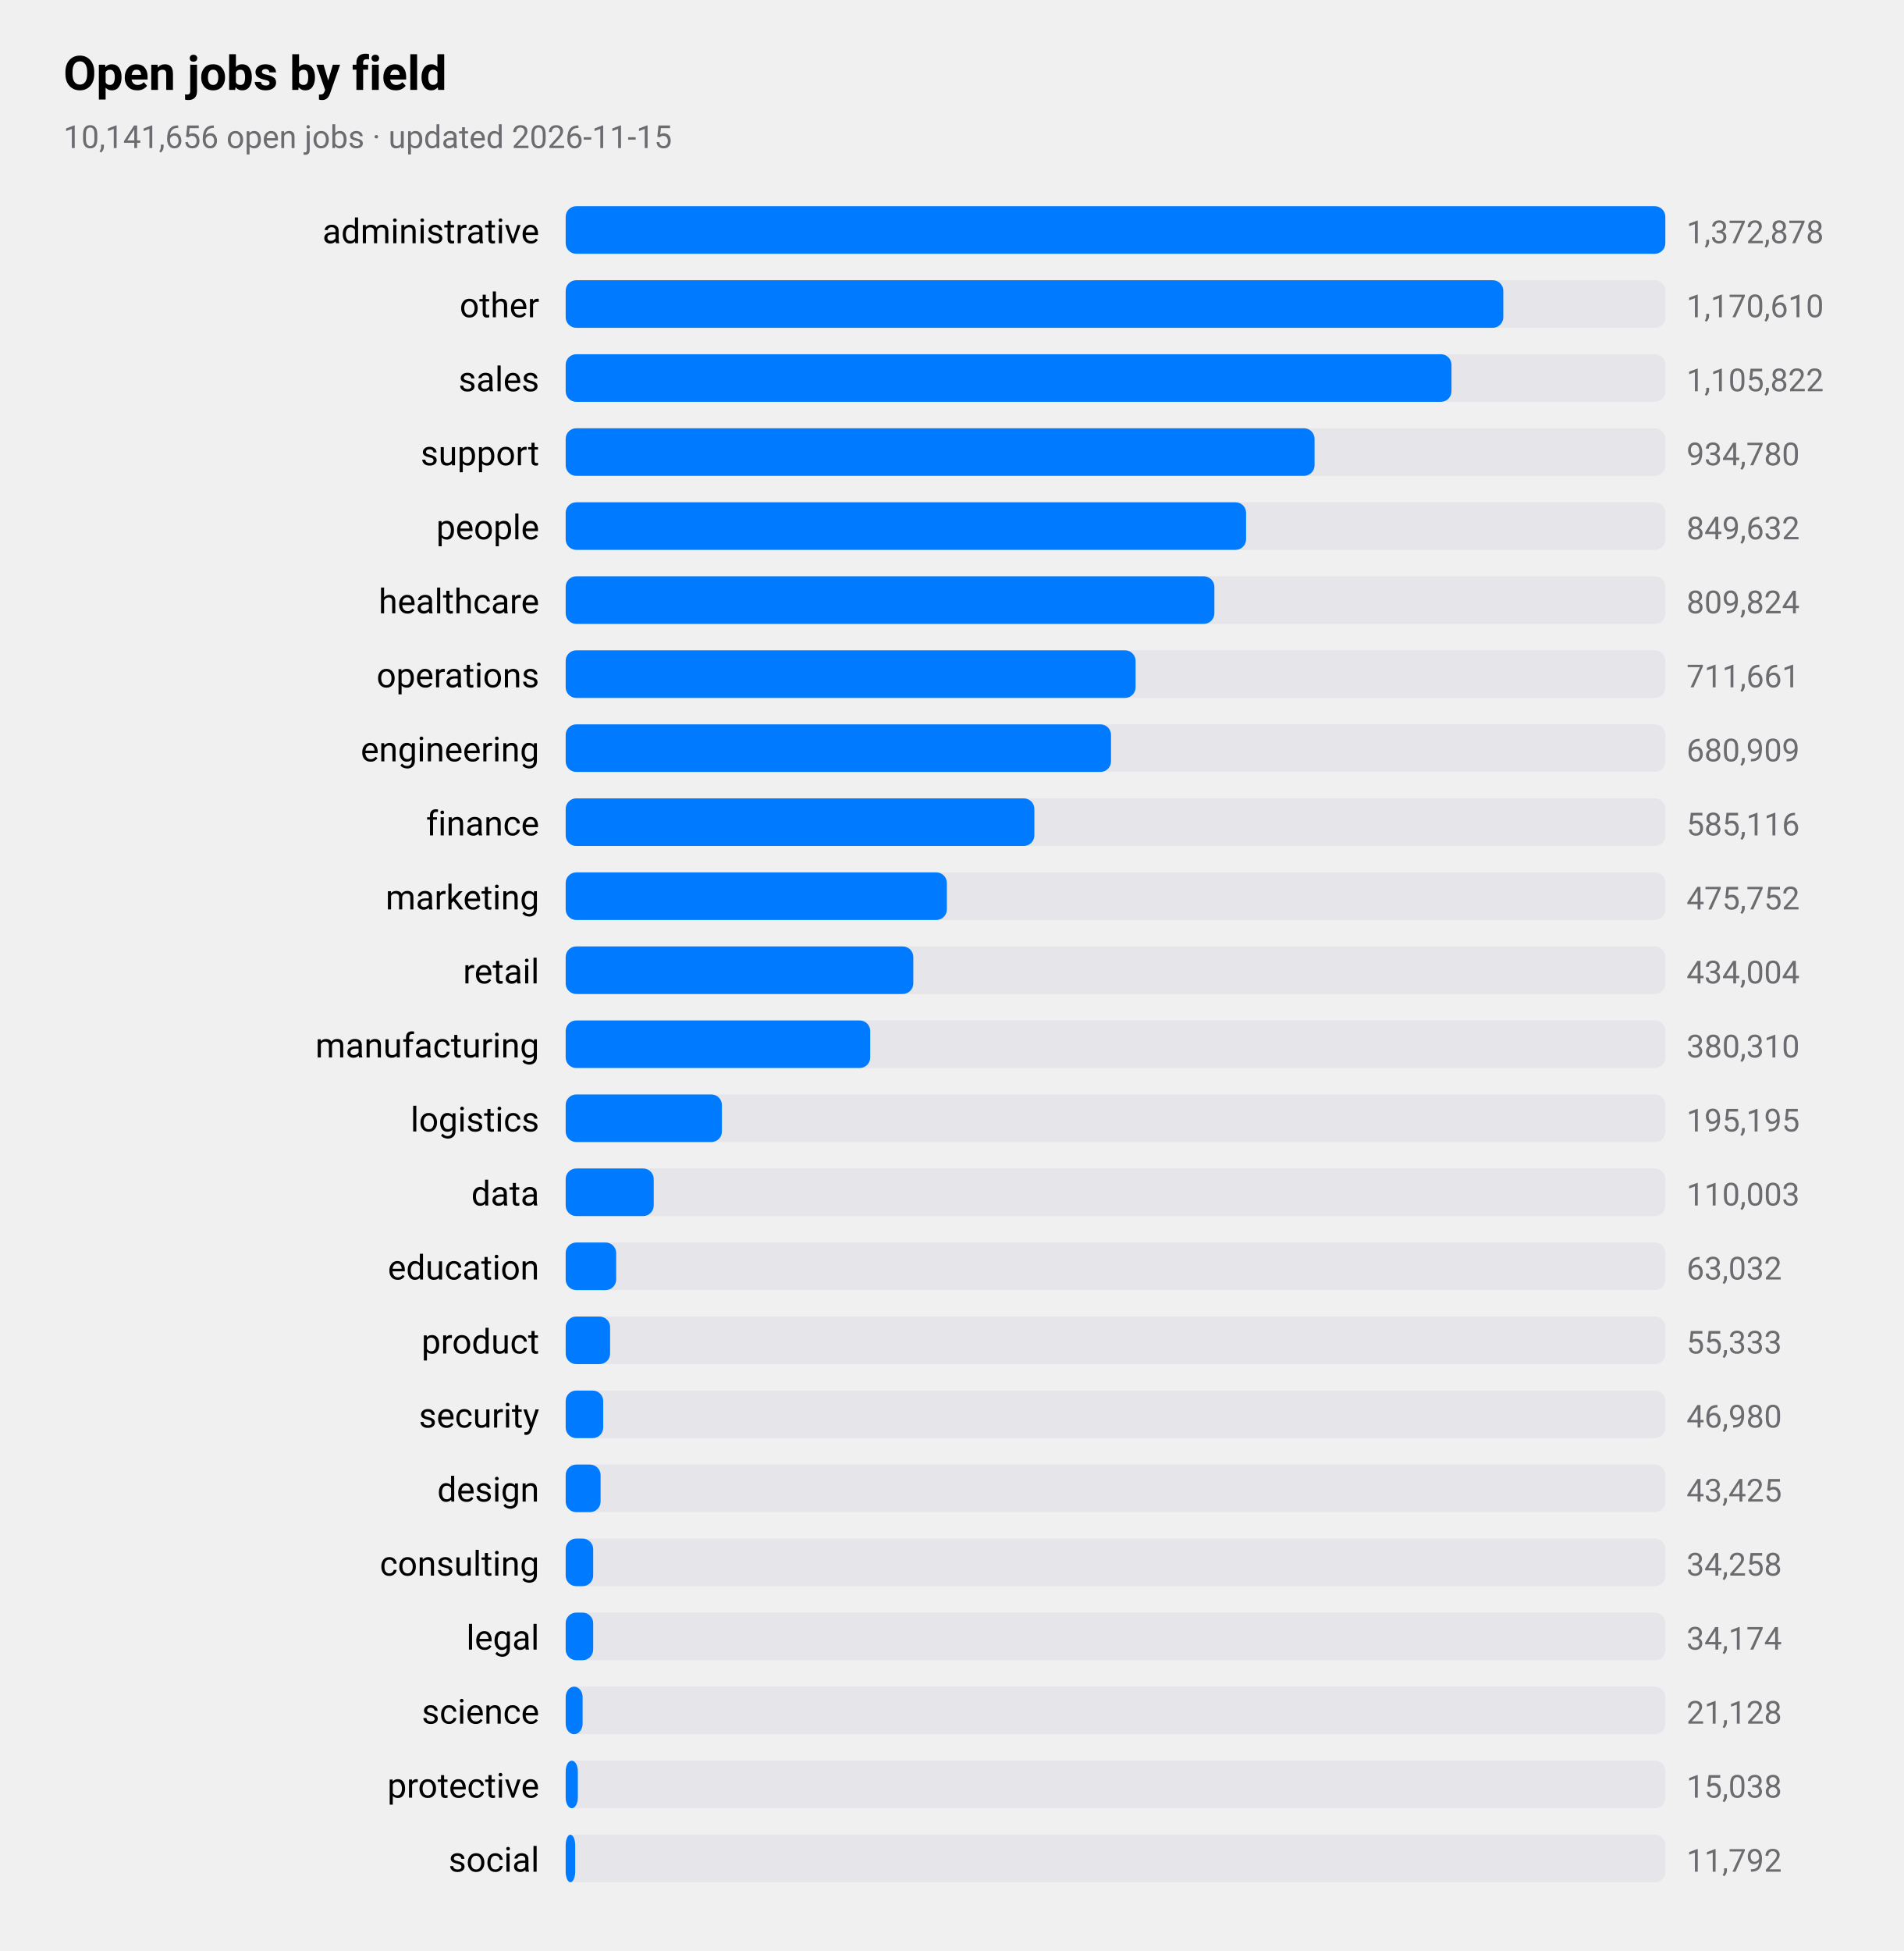
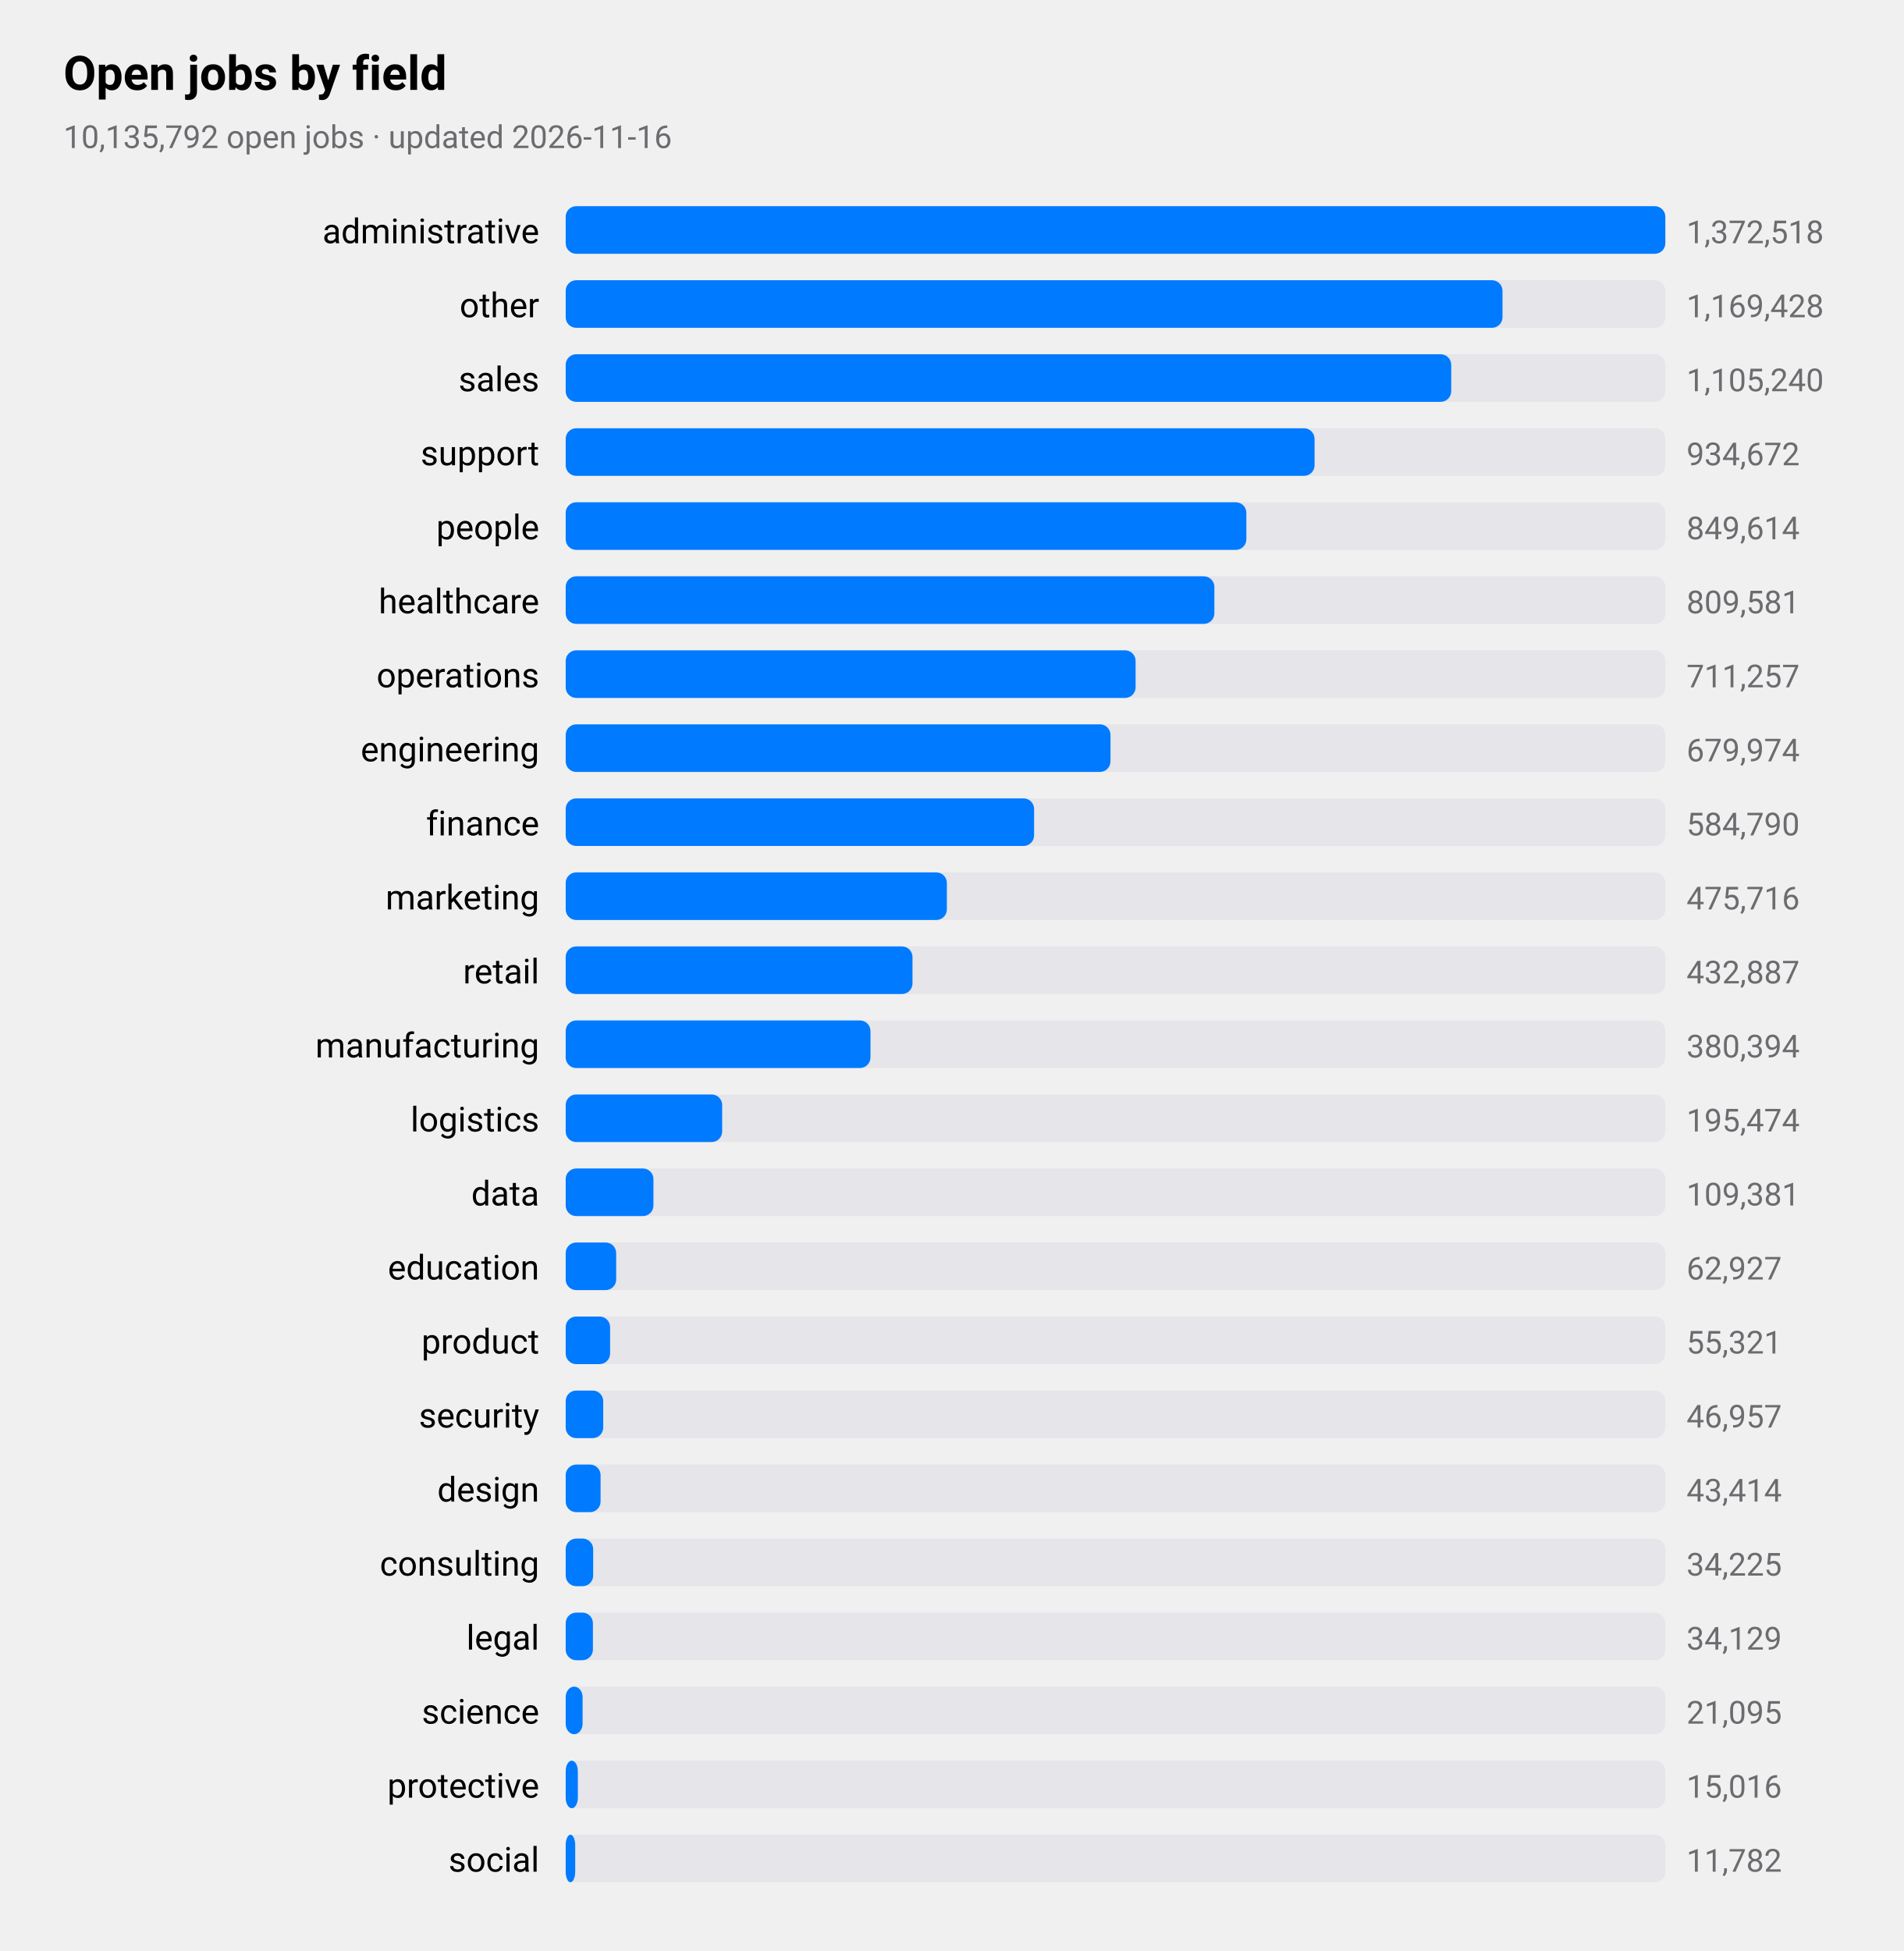
<svg xmlns="http://www.w3.org/2000/svg" viewBox="0 0 720 738" width="720" height="738" role="img" aria-label="Open jobs by field">
  <style>
text{font-family:-apple-system,BlinkMacSystemFont,"SF Pro Text","Helvetica Neue","Segoe UI",Roboto,sans-serif;fill:#000}
.sub,.val,.axis{fill:#6c6c70}.bar{fill:#007aff}.track{fill:#e5e5ea}.grid{stroke:#d1d1d6}
.l1{fill:none;stroke:#007aff;stroke-width:2.5}.d1{fill:#007aff}.l2{fill:none;stroke:#ff9500;stroke-width:2.5}.d2{fill:#ff9500}
.l3{fill:none;stroke:#34c759;stroke-width:2.5}.d3{fill:#34c759}.l4{fill:none;stroke:#af52de;stroke-width:2.5}.d4{fill:#af52de}
.l5{fill:none;stroke:#ff3b30;stroke-width:2.5}.d5{fill:#ff3b30}.l6{fill:none;stroke:#00b8d4;stroke-width:2.5}.d6{fill:#00b8d4}
@media(prefers-color-scheme:dark){text{fill:#fff}.sub,.val,.axis{fill:#98989d}.bar{fill:#0a84ff}.track{fill:#2c2c2e}.grid{stroke:#38383a}
.l1{stroke:#0a84ff}.d1{fill:#0a84ff}.l2{stroke:#ff9f0a}.d2{fill:#ff9f0a}
.l3{stroke:#30d158}.d3{fill:#30d158}.l4{stroke:#bf5af2}.d4{fill:#bf5af2}.l5{stroke:#ff453a}.d5{fill:#ff453a}.l6{stroke:#40cbe0}.d6{fill:#40cbe0}}
</style>
  <text x="24" y="34" font-size="18" font-weight="600">Open jobs by field</text>
-   <text class="sub" x="24" y="56" font-size="12">10,141,656 open jobs · updated 2026-11-15</text>
+   <text class="sub" x="24" y="56" font-size="12">10,135,792 open jobs · updated 2026-11-16</text>
  <text x="204" y="92" font-size="13" text-anchor="end">administrative</text>
  <rect class="track" x="214" y="78" width="416" height="18" rx="4" />
  <rect class="bar" x="214" y="78" width="416.0" height="18" rx="4" />
-   <text class="val" x="638" y="92" font-size="12">1,372,878</text>
+   <text class="val" x="638" y="92" font-size="12">1,372,518</text>
  <text x="204" y="120" font-size="13" text-anchor="end">other</text>
  <rect class="track" x="214" y="106" width="416" height="18" rx="4" />
-   <rect class="bar" x="214" y="106" width="354.7" height="18" rx="4" />
-   <text class="val" x="638" y="120" font-size="12">1,170,610</text>
+   <rect class="bar" x="214" y="106" width="354.4" height="18" rx="4" />
+   <text class="val" x="638" y="120" font-size="12">1,169,428</text>
  <text x="204" y="148" font-size="13" text-anchor="end">sales</text>
  <rect class="track" x="214" y="134" width="416" height="18" rx="4" />
-   <rect class="bar" x="214" y="134" width="335.1" height="18" rx="4" />
-   <text class="val" x="638" y="148" font-size="12">1,105,822</text>
+   <rect class="bar" x="214" y="134" width="335.0" height="18" rx="4" />
+   <text class="val" x="638" y="148" font-size="12">1,105,240</text>
  <text x="204" y="176" font-size="13" text-anchor="end">support</text>
  <rect class="track" x="214" y="162" width="416" height="18" rx="4" />
  <rect class="bar" x="214" y="162" width="283.3" height="18" rx="4" />
-   <text class="val" x="638" y="176" font-size="12">934,780</text>
+   <text class="val" x="638" y="176" font-size="12">934,672</text>
  <text x="204" y="204" font-size="13" text-anchor="end">people</text>
  <rect class="track" x="214" y="190" width="416" height="18" rx="4" />
-   <rect class="bar" x="214" y="190" width="257.4" height="18" rx="4" />
-   <text class="val" x="638" y="204" font-size="12">849,632</text>
+   <rect class="bar" x="214" y="190" width="257.5" height="18" rx="4" />
+   <text class="val" x="638" y="204" font-size="12">849,614</text>
  <text x="204" y="232" font-size="13" text-anchor="end">healthcare</text>
  <rect class="track" x="214" y="218" width="416" height="18" rx="4" />
  <rect class="bar" x="214" y="218" width="245.4" height="18" rx="4" />
-   <text class="val" x="638" y="232" font-size="12">809,824</text>
+   <text class="val" x="638" y="232" font-size="12">809,581</text>
  <text x="204" y="260" font-size="13" text-anchor="end">operations</text>
  <rect class="track" x="214" y="246" width="416" height="18" rx="4" />
  <rect class="bar" x="214" y="246" width="215.6" height="18" rx="4" />
-   <text class="val" x="638" y="260" font-size="12">711,661</text>
+   <text class="val" x="638" y="260" font-size="12">711,257</text>
  <text x="204" y="288" font-size="13" text-anchor="end">engineering</text>
  <rect class="track" x="214" y="274" width="416" height="18" rx="4" />
-   <rect class="bar" x="214" y="274" width="206.3" height="18" rx="4" />
-   <text class="val" x="638" y="288" font-size="12">680,909</text>
+   <rect class="bar" x="214" y="274" width="206.1" height="18" rx="4" />
+   <text class="val" x="638" y="288" font-size="12">679,974</text>
  <text x="204" y="316" font-size="13" text-anchor="end">finance</text>
  <rect class="track" x="214" y="302" width="416" height="18" rx="4" />
-   <rect class="bar" x="214" y="302" width="177.3" height="18" rx="4" />
-   <text class="val" x="638" y="316" font-size="12">585,116</text>
+   <rect class="bar" x="214" y="302" width="177.2" height="18" rx="4" />
+   <text class="val" x="638" y="316" font-size="12">584,790</text>
  <text x="204" y="344" font-size="13" text-anchor="end">marketing</text>
  <rect class="track" x="214" y="330" width="416" height="18" rx="4" />
  <rect class="bar" x="214" y="330" width="144.2" height="18" rx="4" />
-   <text class="val" x="638" y="344" font-size="12">475,752</text>
+   <text class="val" x="638" y="344" font-size="12">475,716</text>
  <text x="204" y="372" font-size="13" text-anchor="end">retail</text>
  <rect class="track" x="214" y="358" width="416" height="18" rx="4" />
-   <rect class="bar" x="214" y="358" width="131.5" height="18" rx="4" />
-   <text class="val" x="638" y="372" font-size="12">434,004</text>
+   <rect class="bar" x="214" y="358" width="131.2" height="18" rx="4" />
+   <text class="val" x="638" y="372" font-size="12">432,887</text>
  <text x="204" y="400" font-size="13" text-anchor="end">manufacturing</text>
  <rect class="track" x="214" y="386" width="416" height="18" rx="4" />
-   <rect class="bar" x="214" y="386" width="115.2" height="18" rx="4" />
-   <text class="val" x="638" y="400" font-size="12">380,310</text>
+   <rect class="bar" x="214" y="386" width="115.3" height="18" rx="4" />
+   <text class="val" x="638" y="400" font-size="12">380,394</text>
  <text x="204" y="428" font-size="13" text-anchor="end">logistics</text>
  <rect class="track" x="214" y="414" width="416" height="18" rx="4" />
-   <rect class="bar" x="214" y="414" width="59.1" height="18" rx="4" />
-   <text class="val" x="638" y="428" font-size="12">195,195</text>
+   <rect class="bar" x="214" y="414" width="59.2" height="18" rx="4" />
+   <text class="val" x="638" y="428" font-size="12">195,474</text>
  <text x="204" y="456" font-size="13" text-anchor="end">data</text>
  <rect class="track" x="214" y="442" width="416" height="18" rx="4" />
-   <rect class="bar" x="214" y="442" width="33.3" height="18" rx="4" />
-   <text class="val" x="638" y="456" font-size="12">110,003</text>
+   <rect class="bar" x="214" y="442" width="33.2" height="18" rx="4" />
+   <text class="val" x="638" y="456" font-size="12">109,381</text>
  <text x="204" y="484" font-size="13" text-anchor="end">education</text>
  <rect class="track" x="214" y="470" width="416" height="18" rx="4" />
  <rect class="bar" x="214" y="470" width="19.1" height="18" rx="4" />
-   <text class="val" x="638" y="484" font-size="12">63,032</text>
+   <text class="val" x="638" y="484" font-size="12">62,927</text>
  <text x="204" y="512" font-size="13" text-anchor="end">product</text>
  <rect class="track" x="214" y="498" width="416" height="18" rx="4" />
  <rect class="bar" x="214" y="498" width="16.8" height="18" rx="4" />
-   <text class="val" x="638" y="512" font-size="12">55,333</text>
+   <text class="val" x="638" y="512" font-size="12">55,321</text>
  <text x="204" y="540" font-size="13" text-anchor="end">security</text>
  <rect class="track" x="214" y="526" width="416" height="18" rx="4" />
  <rect class="bar" x="214" y="526" width="14.2" height="18" rx="4" />
-   <text class="val" x="638" y="540" font-size="12">46,980</text>
+   <text class="val" x="638" y="540" font-size="12">46,957</text>
  <text x="204" y="568" font-size="13" text-anchor="end">design</text>
  <rect class="track" x="214" y="554" width="416" height="18" rx="4" />
  <rect class="bar" x="214" y="554" width="13.2" height="18" rx="4" />
-   <text class="val" x="638" y="568" font-size="12">43,425</text>
+   <text class="val" x="638" y="568" font-size="12">43,414</text>
  <text x="204" y="596" font-size="13" text-anchor="end">consulting</text>
  <rect class="track" x="214" y="582" width="416" height="18" rx="4" />
  <rect class="bar" x="214" y="582" width="10.4" height="18" rx="4" />
-   <text class="val" x="638" y="596" font-size="12">34,258</text>
+   <text class="val" x="638" y="596" font-size="12">34,225</text>
  <text x="204" y="624" font-size="13" text-anchor="end">legal</text>
  <rect class="track" x="214" y="610" width="416" height="18" rx="4" />
-   <rect class="bar" x="214" y="610" width="10.4" height="18" rx="4" />
-   <text class="val" x="638" y="624" font-size="12">34,174</text>
+   <rect class="bar" x="214" y="610" width="10.3" height="18" rx="4" />
+   <text class="val" x="638" y="624" font-size="12">34,129</text>
  <text x="204" y="652" font-size="13" text-anchor="end">science</text>
  <rect class="track" x="214" y="638" width="416" height="18" rx="4" />
  <rect class="bar" x="214" y="638" width="6.4" height="18" rx="4" />
-   <text class="val" x="638" y="652" font-size="12">21,128</text>
+   <text class="val" x="638" y="652" font-size="12">21,095</text>
  <text x="204" y="680" font-size="13" text-anchor="end">protective</text>
  <rect class="track" x="214" y="666" width="416" height="18" rx="4" />
  <rect class="bar" x="214" y="666" width="4.6" height="18" rx="4" />
-   <text class="val" x="638" y="680" font-size="12">15,038</text>
+   <text class="val" x="638" y="680" font-size="12">15,016</text>
  <text x="204" y="708" font-size="13" text-anchor="end">social</text>
  <rect class="track" x="214" y="694" width="416" height="18" rx="4" />
  <rect class="bar" x="214" y="694" width="3.6" height="18" rx="4" />
-   <text class="val" x="638" y="708" font-size="12">11,792</text>
+   <text class="val" x="638" y="708" font-size="12">11,782</text>
</svg>
